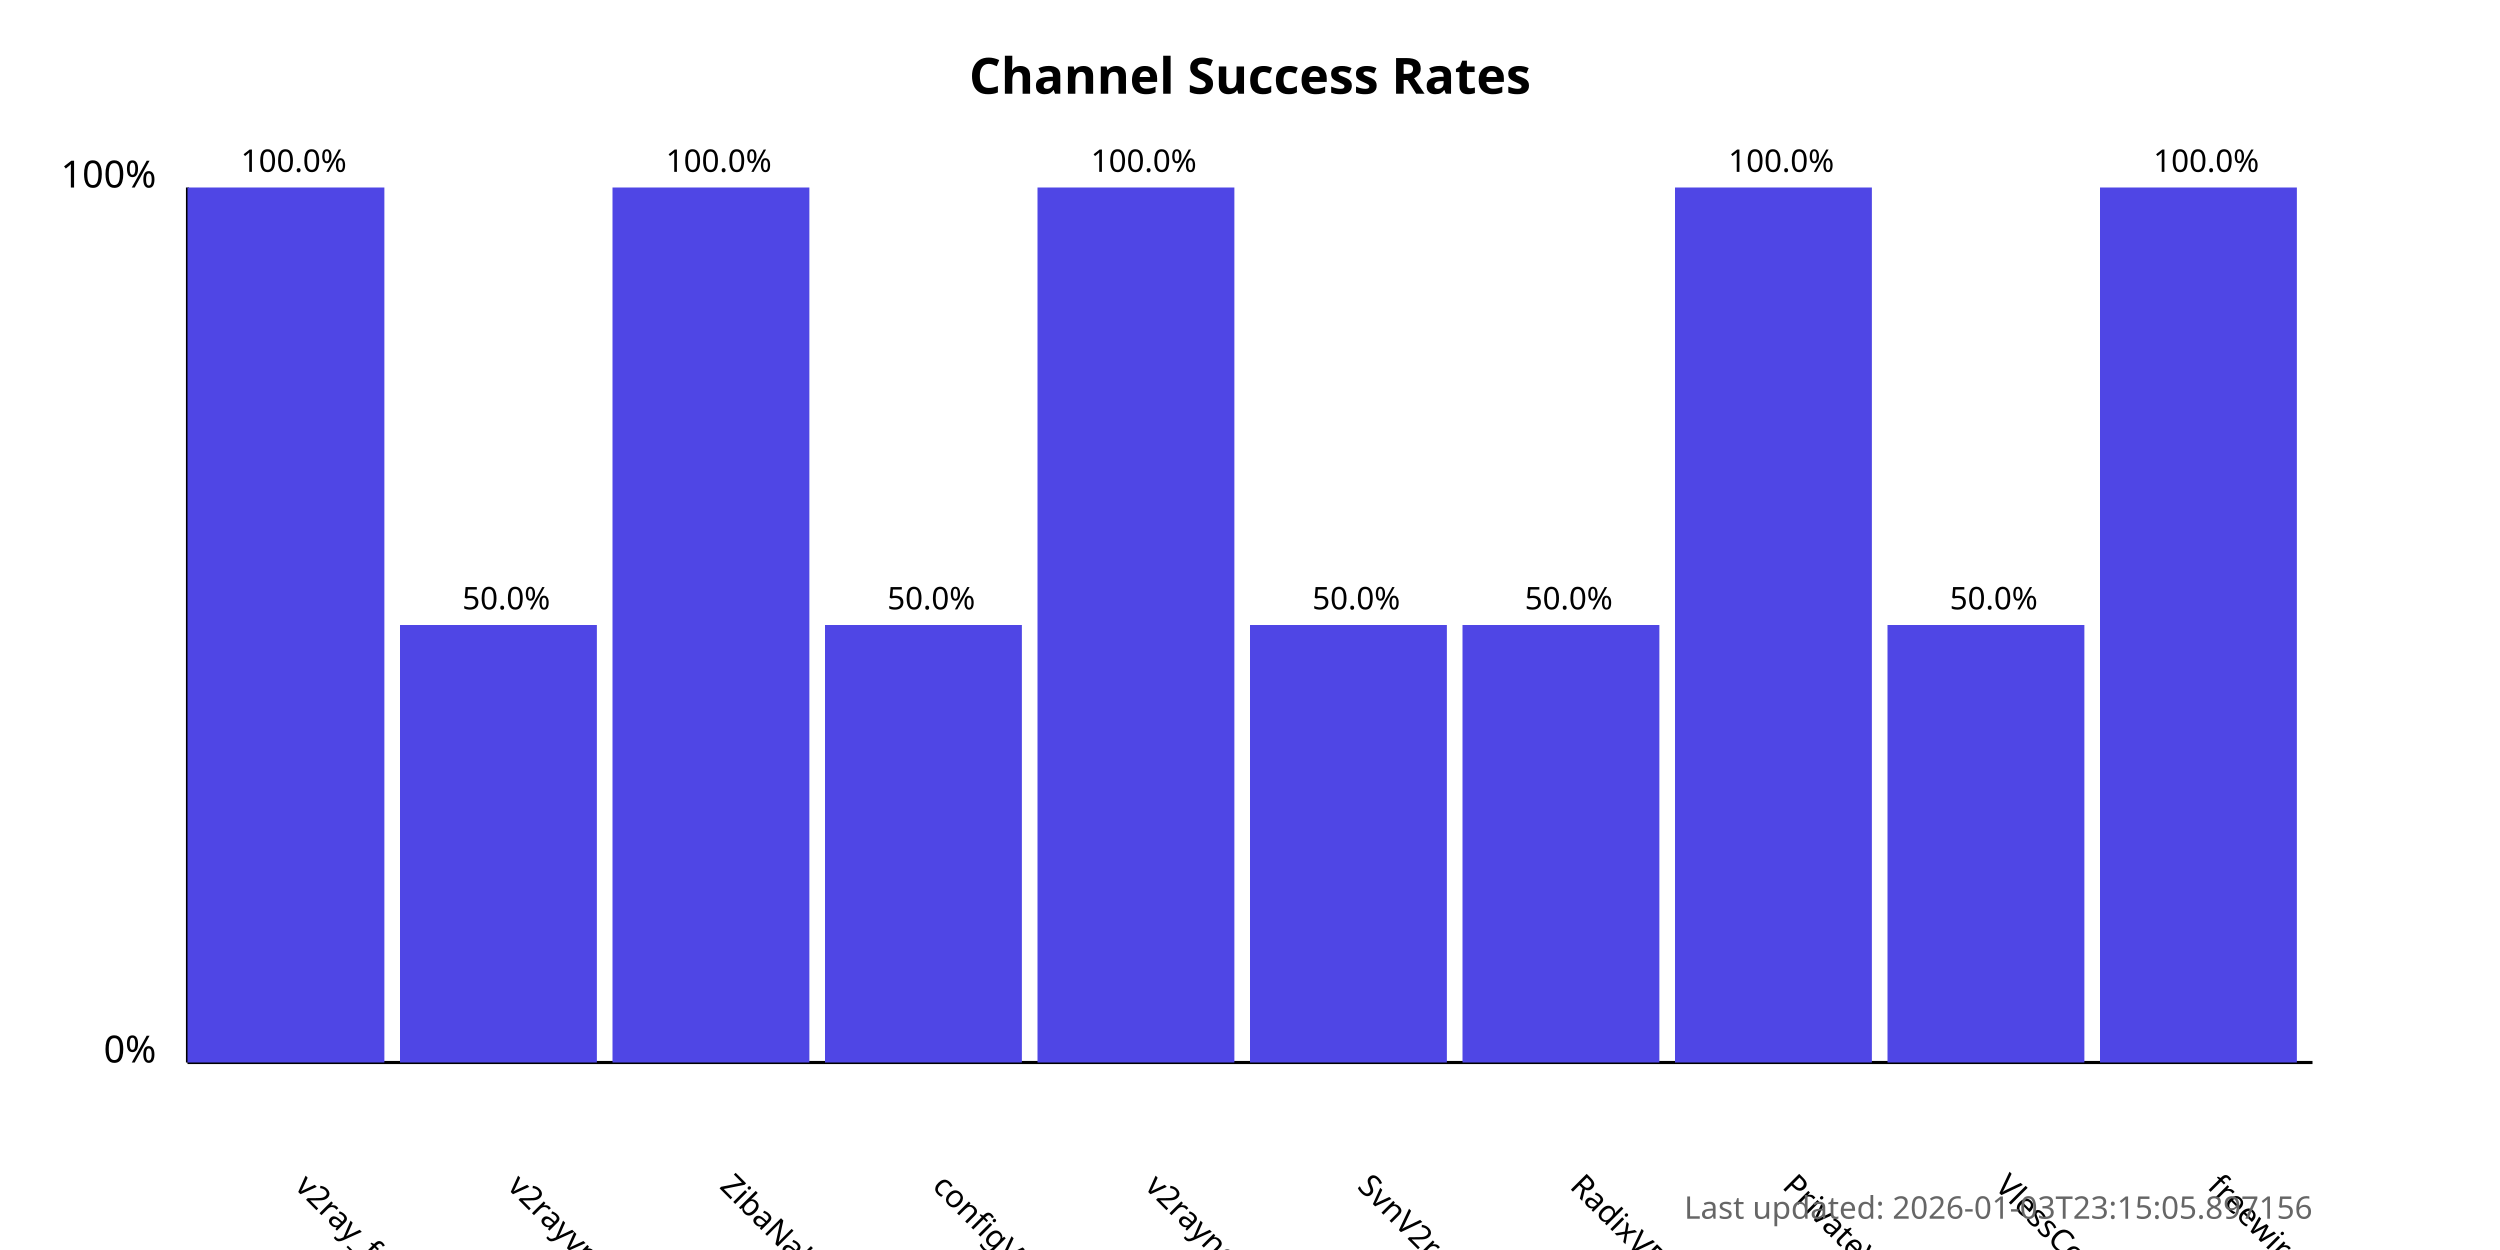
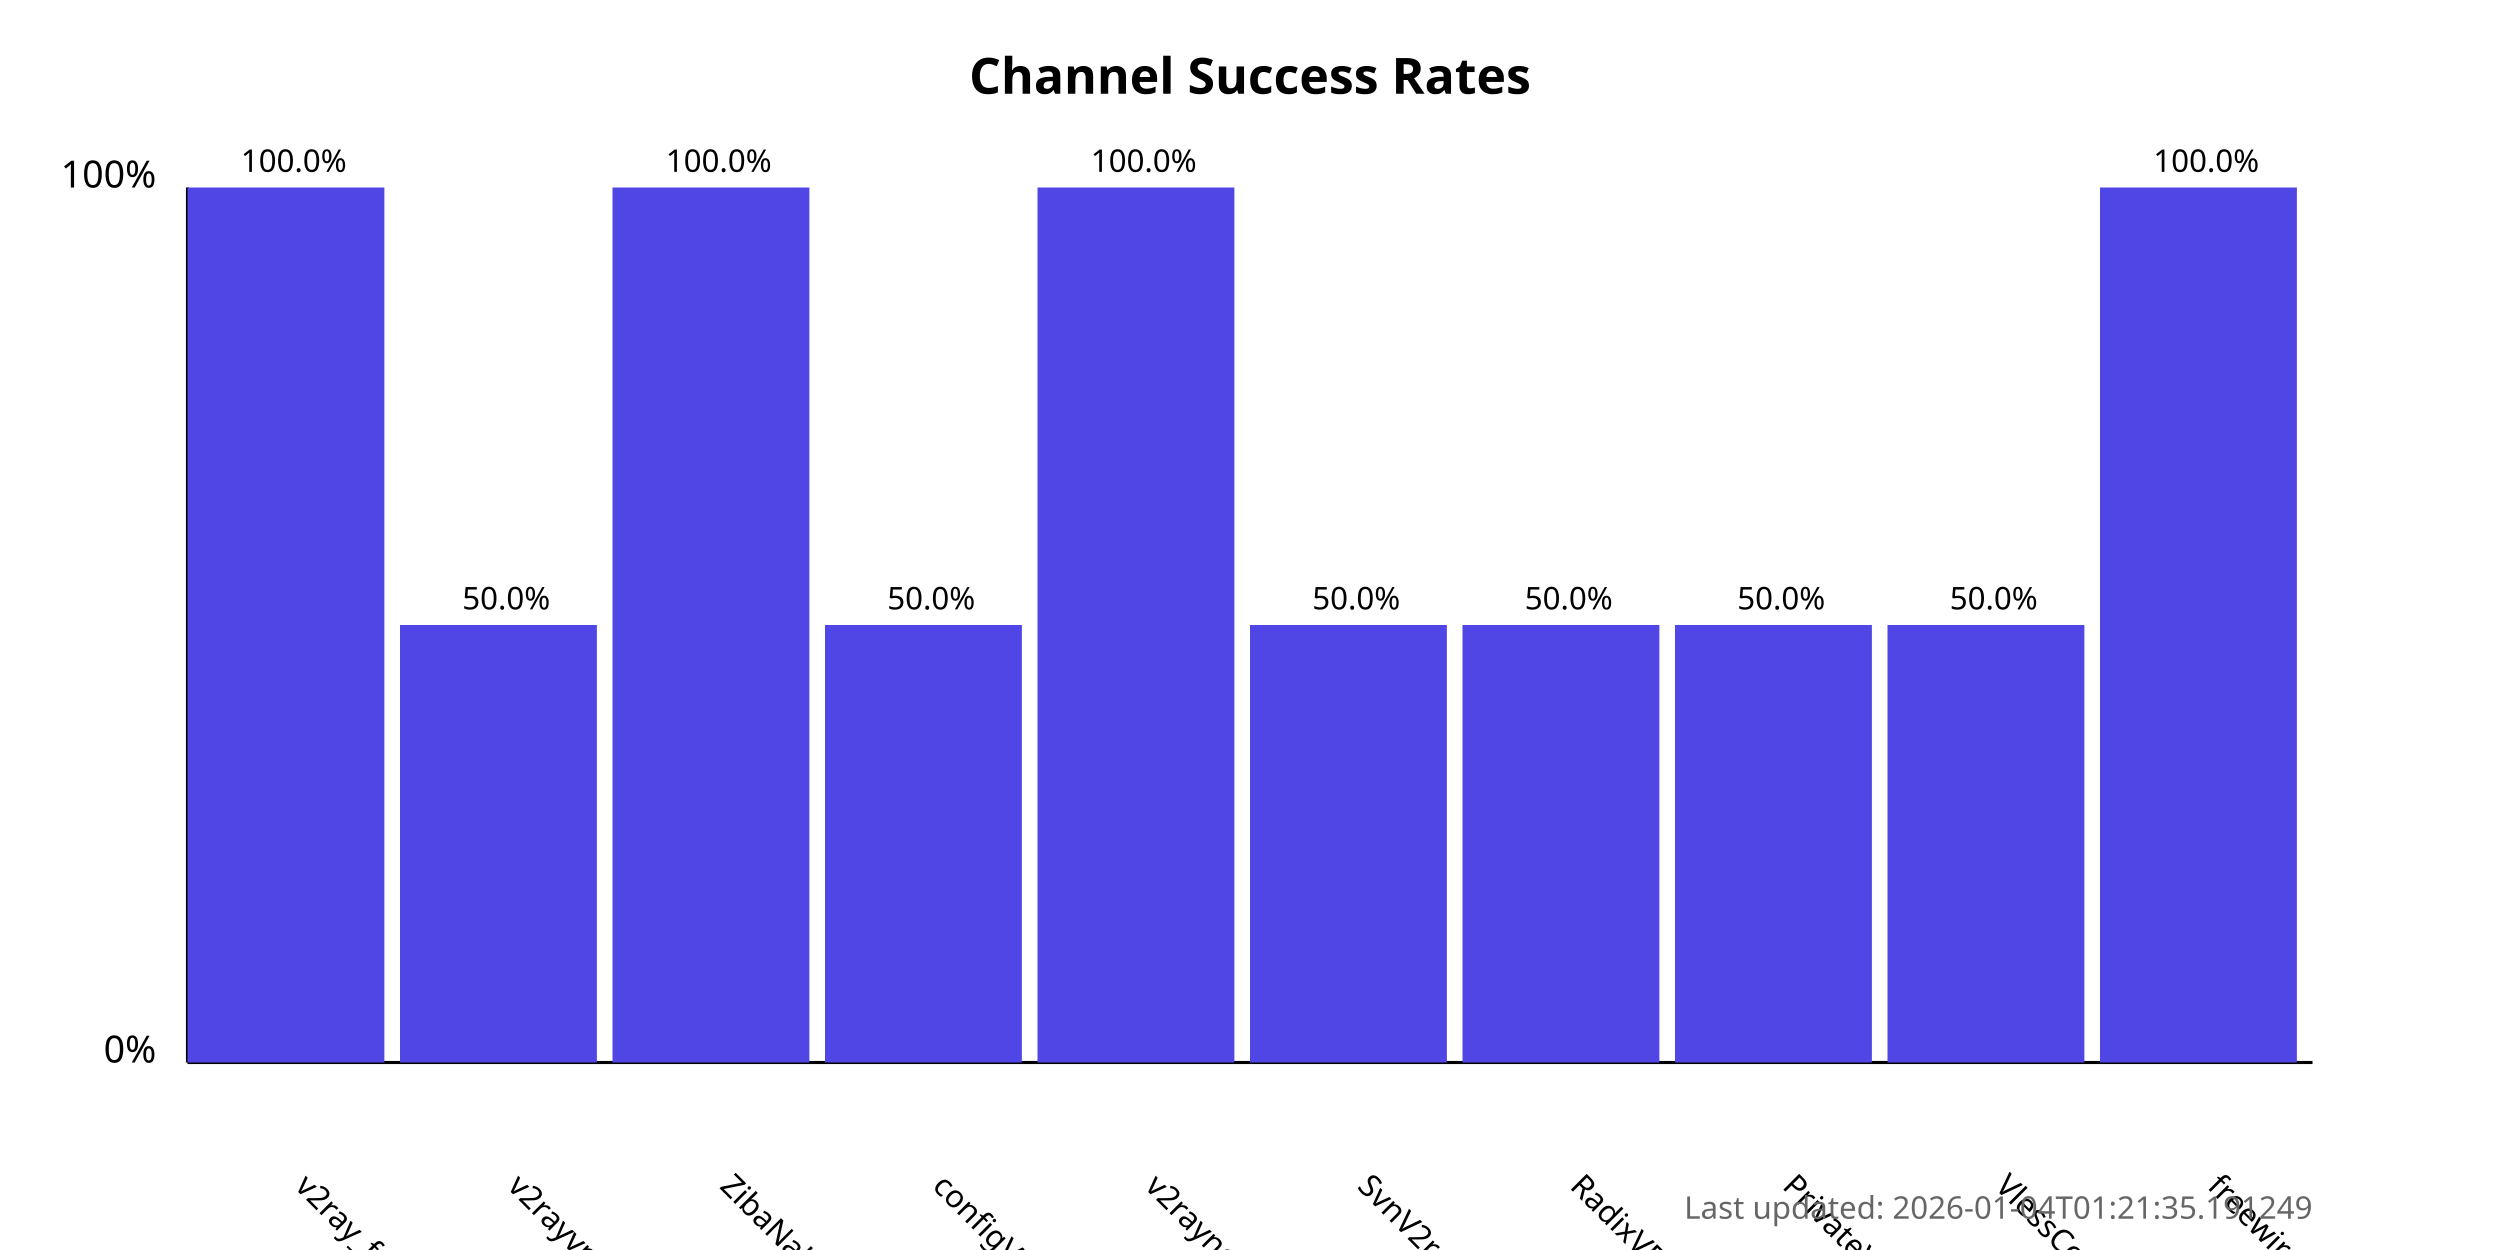
<svg xmlns="http://www.w3.org/2000/svg" width="800" height="400">
  <style>
            .chart-title { font: bold 16px sans-serif; }
            .axis-label { font: 12px sans-serif; }
            .tick-label { font: 10px sans-serif; }
            .bar { fill: #4f46e5; }
            .bar:hover { fill: #6366f1; }
            .timestamp { font: 10px sans-serif; fill: #666; }
        </style>
  <text x="400.0" y="30" text-anchor="middle" class="chart-title">
            Channel Success Rates
        </text>
  <line x1="60" y1="340" x2="60" y2="60" stroke="black" stroke-width="1" />
  <line x1="60" y1="340" x2="740" y2="340" stroke="black" stroke-width="1" />
  <text x="50" y="340" text-anchor="end" class="axis-label">0%</text>
  <text x="50" y="60" text-anchor="end" class="axis-label">100%</text>
  <g>
    <rect x="60" y="60.0" width="63.0" height="280.0" class="bar" />
    <text x="94.0" y="380" transform="rotate(45, 94.0, 380)" text-anchor="start" class="tick-label">
                v2ray_free_conf
            </text>
    <text x="94.0" y="55.0" text-anchor="middle" class="tick-label">
                100.0%
            </text>
  </g>
  <g>
    <rect x="128.0" y="200.0" width="63.0" height="140.0" class="bar" />
    <text x="162.0" y="380" transform="rotate(45, 162.0, 380)" text-anchor="start" class="tick-label">
                v2rayvpno
            </text>
    <text x="162.0" y="195.0" text-anchor="middle" class="tick-label">
                50.0%
            </text>
  </g>
  <g>
    <rect x="196.0" y="60.0" width="63.0" height="280.0" class="bar" />
    <text x="230.0" y="380" transform="rotate(45, 230.0, 380)" text-anchor="start" class="tick-label">
                ZibaNabz
            </text>
    <text x="230.0" y="55.0" text-anchor="middle" class="tick-label">
                100.0%
            </text>
  </g>
  <g>
    <rect x="264.0" y="200.0" width="63.0" height="140.0" class="bar" />
    <text x="298.0" y="380" transform="rotate(45, 298.0, 380)" text-anchor="start" class="tick-label">
                configV2rayForFree
            </text>
    <text x="298.0" y="195.0" text-anchor="middle" class="tick-label">
                50.0%
            </text>
  </g>
  <g>
    <rect x="332.0" y="60.0" width="63.0" height="280.0" class="bar" />
    <text x="366.0" y="380" transform="rotate(45, 366.0, 380)" text-anchor="start" class="tick-label">
                v2rayngvpn
            </text>
    <text x="366.0" y="55.0" text-anchor="middle" class="tick-label">
                100.0%
            </text>
  </g>
  <g>
    <rect x="400.0" y="200.0" width="63.0" height="140.0" class="bar" />
    <text x="434.0" y="380" transform="rotate(45, 434.0, 380)" text-anchor="start" class="tick-label">
                SvnV2ray
            </text>
    <text x="434.0" y="195.0" text-anchor="middle" class="tick-label">
                50.0%
            </text>
  </g>
  <g>
    <rect x="468.0" y="200.0" width="63.0" height="140.0" class="bar" />
    <text x="502.0" y="380" transform="rotate(45, 502.0, 380)" text-anchor="start" class="tick-label">
                RadixVPN
            </text>
    <text x="502.0" y="195.0" text-anchor="middle" class="tick-label">
                50.0%
            </text>
  </g>
  <g>
-     <rect x="536.0" y="60.0" width="63.0" height="280.0" class="bar" />
+     <rect x="536.0" y="200.0" width="63.0" height="140.0" class="bar" />
    <text x="570.0" y="380" transform="rotate(45, 570.0, 380)" text-anchor="start" class="tick-label">
                PrivateVPNs
            </text>
-     <text x="570.0" y="55.0" text-anchor="middle" class="tick-label">
-                 100.0%
+     <text x="570.0" y="195.0" text-anchor="middle" class="tick-label">
+                 50.0%
            </text>
  </g>
  <g>
    <rect x="604.0" y="200.0" width="63.0" height="140.0" class="bar" />
    <text x="638.0" y="380" transform="rotate(45, 638.0, 380)" text-anchor="start" class="tick-label">
                VlessConfig
            </text>
    <text x="638.0" y="195.0" text-anchor="middle" class="tick-label">
                50.0%
            </text>
  </g>
  <g>
    <rect x="672.0" y="60.0" width="63.0" height="280.0" class="bar" />
    <text x="706.0" y="380" transform="rotate(45, 706.0, 380)" text-anchor="start" class="tick-label">
                freewireguard
            </text>
    <text x="706.0" y="55.0" text-anchor="middle" class="tick-label">
                100.0%
            </text>
  </g>
  <text x="740" y="390" text-anchor="end" class="timestamp">
-             Last updated: 2026-01-03T23:15:05.897156
+             Last updated: 2026-01-04T01:21:35.191249
        </text>
</svg>
